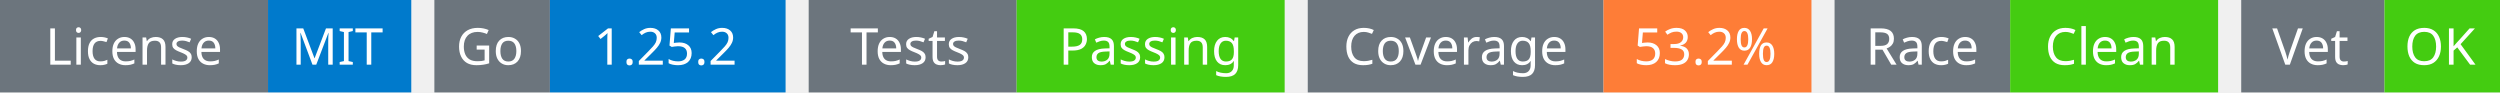
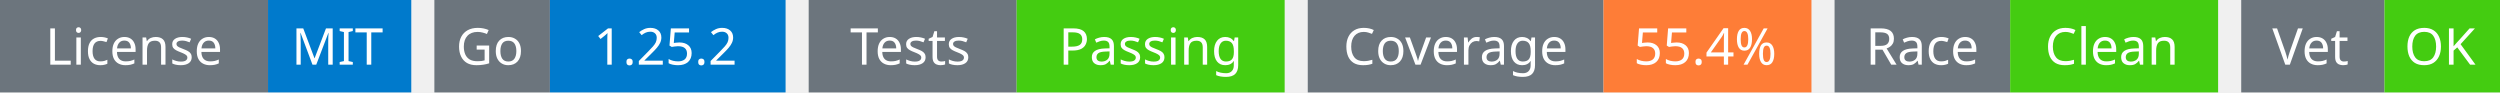
<svg xmlns="http://www.w3.org/2000/svg" width="541" height="20" viewBox="0 0 541 20">
  <g transform="translate(0, 0)">
    <rect x="0" y="0" width="58" height="20" fill="#6c757d" />
    <rect x="58" y="0" width="31" height="20" fill="#007acc" />
    <text x="29" y="14" text-anchor="middle" font-family="sans-serif" font-size="11" fill="white">License</text>
    <text x="73" y="14" text-anchor="middle" font-family="sans-serif" font-size="11" fill="white">MIT</text>
  </g>
  <g transform="translate(94, 0)">
    <rect x="0" y="0" width="25" height="20" fill="#6c757d" />
    <rect x="25" y="0" width="51" height="20" fill="#007acc" />
    <text x="12" y="14" text-anchor="middle" font-family="sans-serif" font-size="11" fill="white">Go</text>
    <text x="50" y="14" text-anchor="middle" font-family="sans-serif" font-size="11" fill="white">1.25.2</text>
  </g>
  <g transform="translate(175, 0)">
    <rect x="0" y="0" width="45" height="20" fill="#6c757d" />
    <rect x="45" y="0" width="58" height="20" fill="#4c1" />
    <text x="22" y="14" text-anchor="middle" font-family="sans-serif" font-size="11" fill="white">Tests</text>
    <text x="74" y="14" text-anchor="middle" font-family="sans-serif" font-size="11" fill="white">Passing</text>
  </g>
  <g transform="translate(283, 0)">
    <rect x="0" y="0" width="64" height="20" fill="#6c757d" />
    <rect x="64" y="0" width="45" height="20" fill="#fe7d37" />
    <text x="32" y="14" text-anchor="middle" font-family="sans-serif" font-size="11" fill="white">Coverage</text>
-     <text x="86" y="14" text-anchor="middle" font-family="sans-serif" font-size="11" fill="white">53.2%</text>
+     <text x="86" y="14" text-anchor="middle" font-family="sans-serif" font-size="11" fill="white">55.4%</text>
  </g>
  <g transform="translate(397, 0)">
    <rect x="0" y="0" width="38" height="20" fill="#6c757d" />
    <rect x="38" y="0" width="45" height="20" fill="#4c1" />
    <text x="19" y="14" text-anchor="middle" font-family="sans-serif" font-size="11" fill="white">Race</text>
    <text x="60" y="14" text-anchor="middle" font-family="sans-serif" font-size="11" fill="white">Clean</text>
  </g>
  <g transform="translate(485, 0)">
    <rect x="0" y="0" width="31" height="20" fill="#6c757d" />
    <rect x="31" y="0" width="25" height="20" fill="#4c1" />
    <text x="15" y="14" text-anchor="middle" font-family="sans-serif" font-size="11" fill="white">Vet</text>
    <text x="43" y="14" text-anchor="middle" font-family="sans-serif" font-size="11" fill="white">OK</text>
  </g>
</svg>
